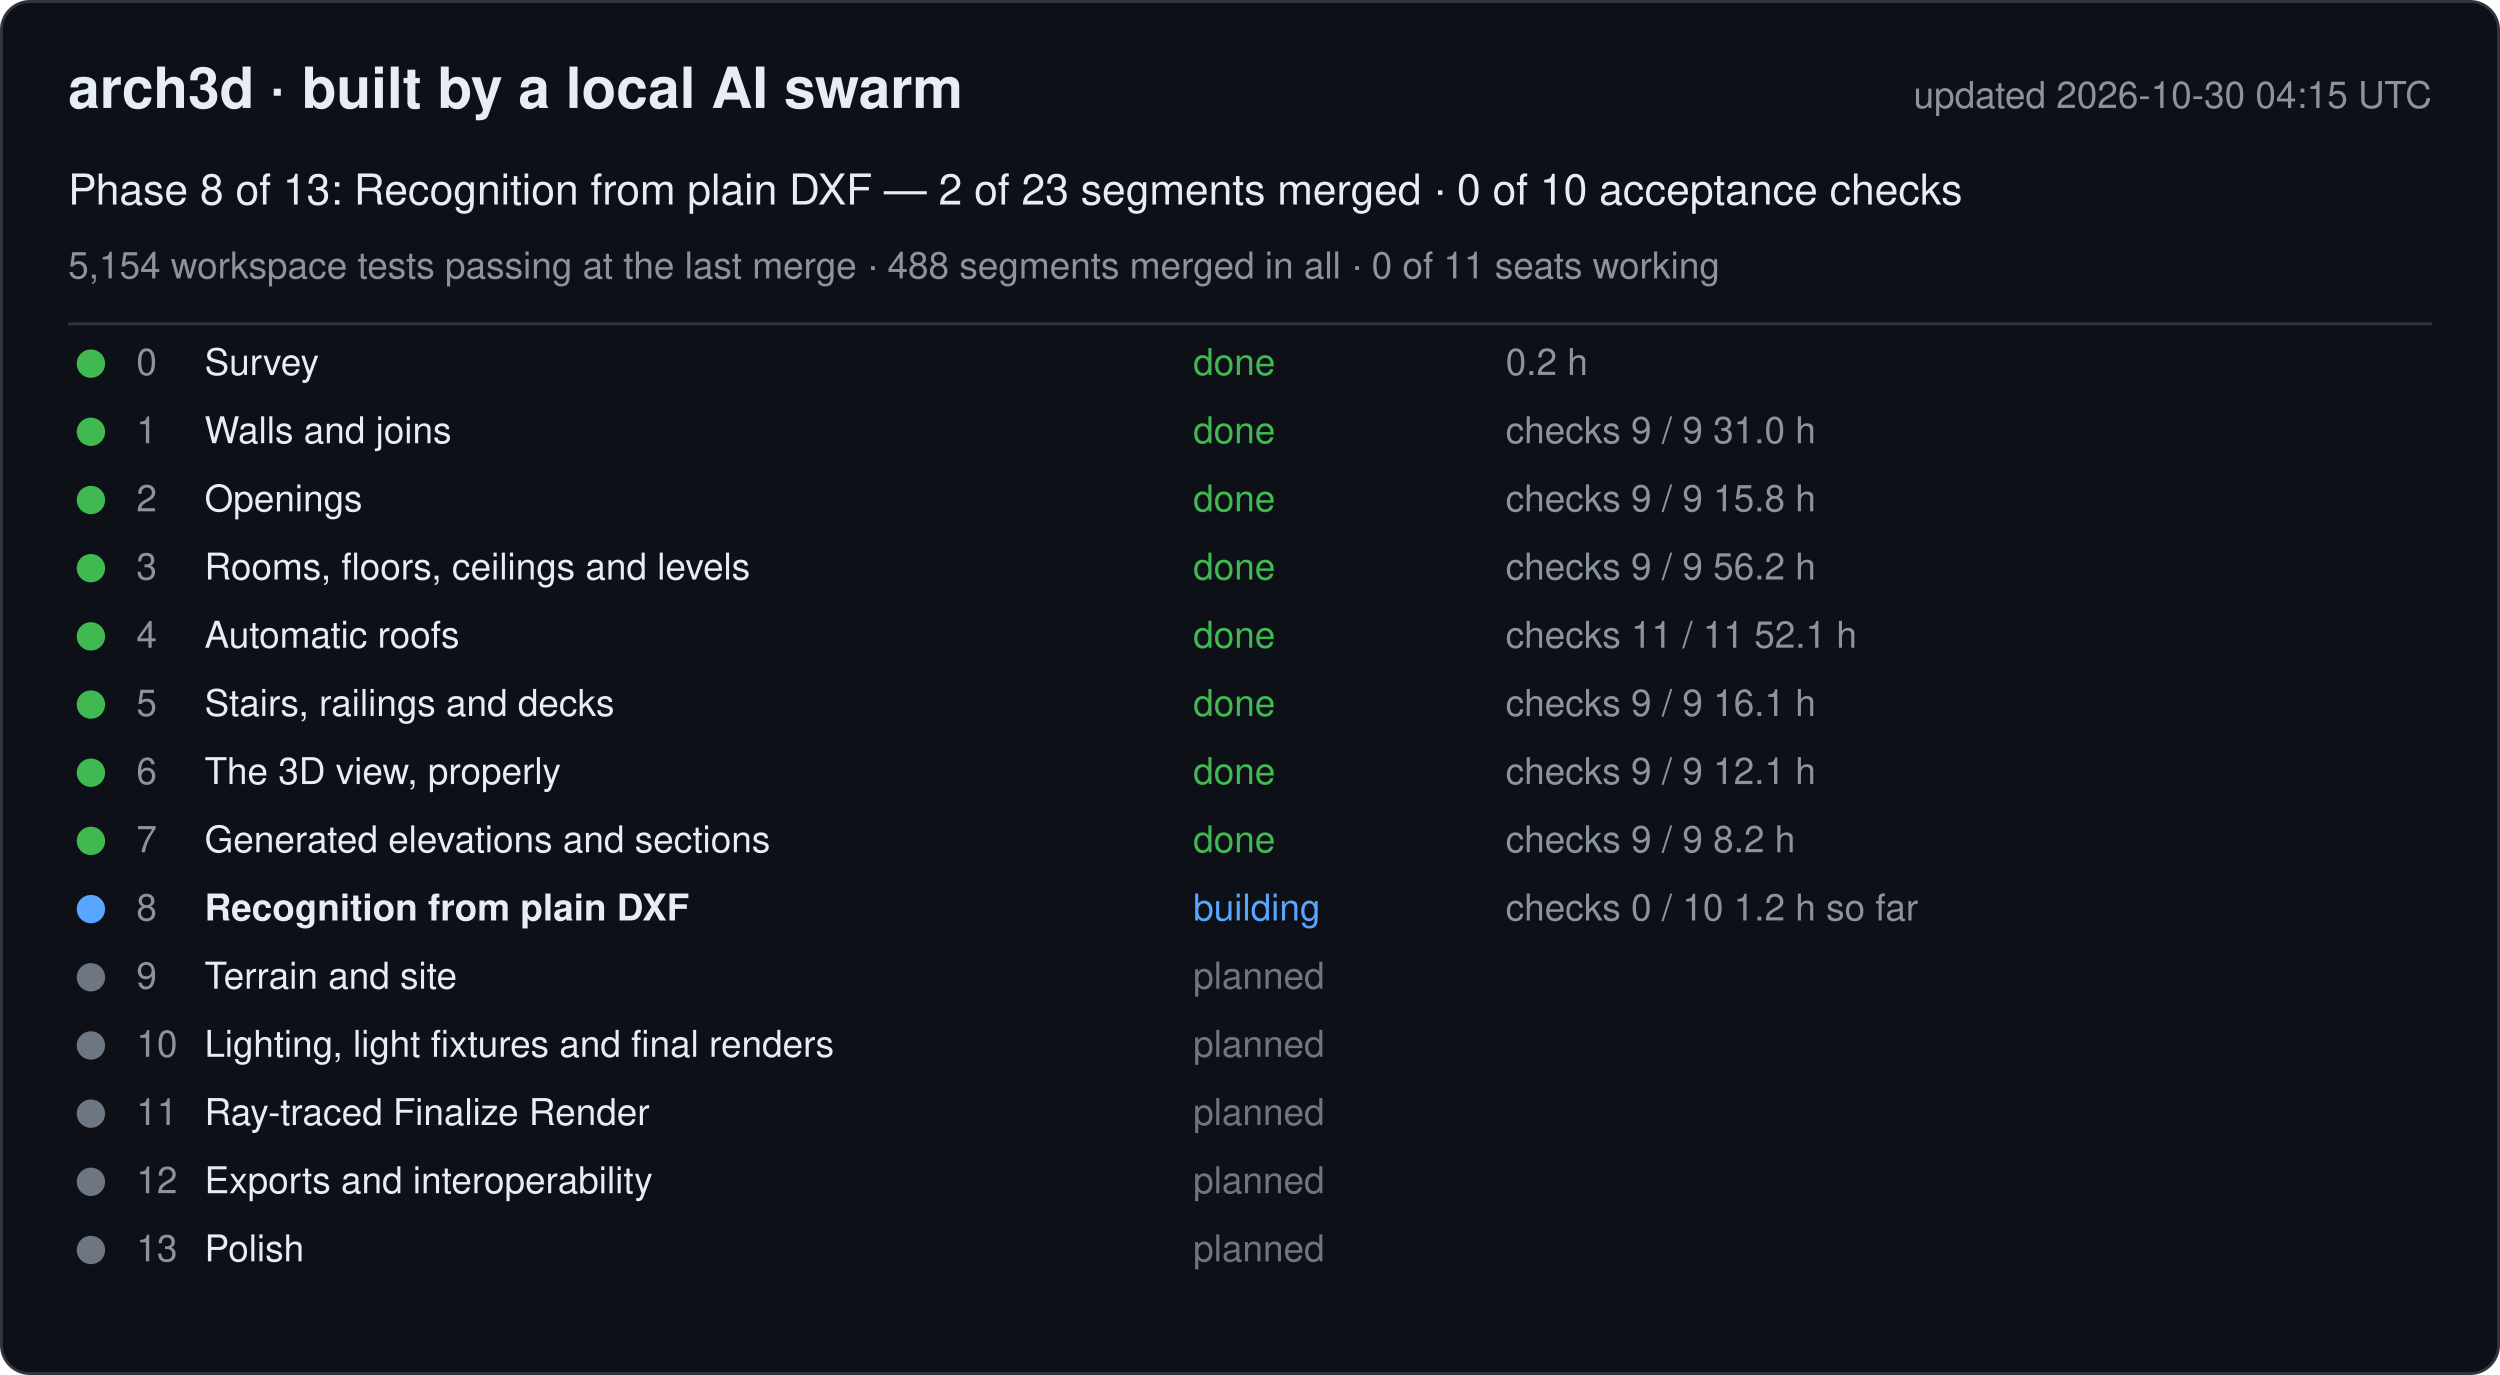
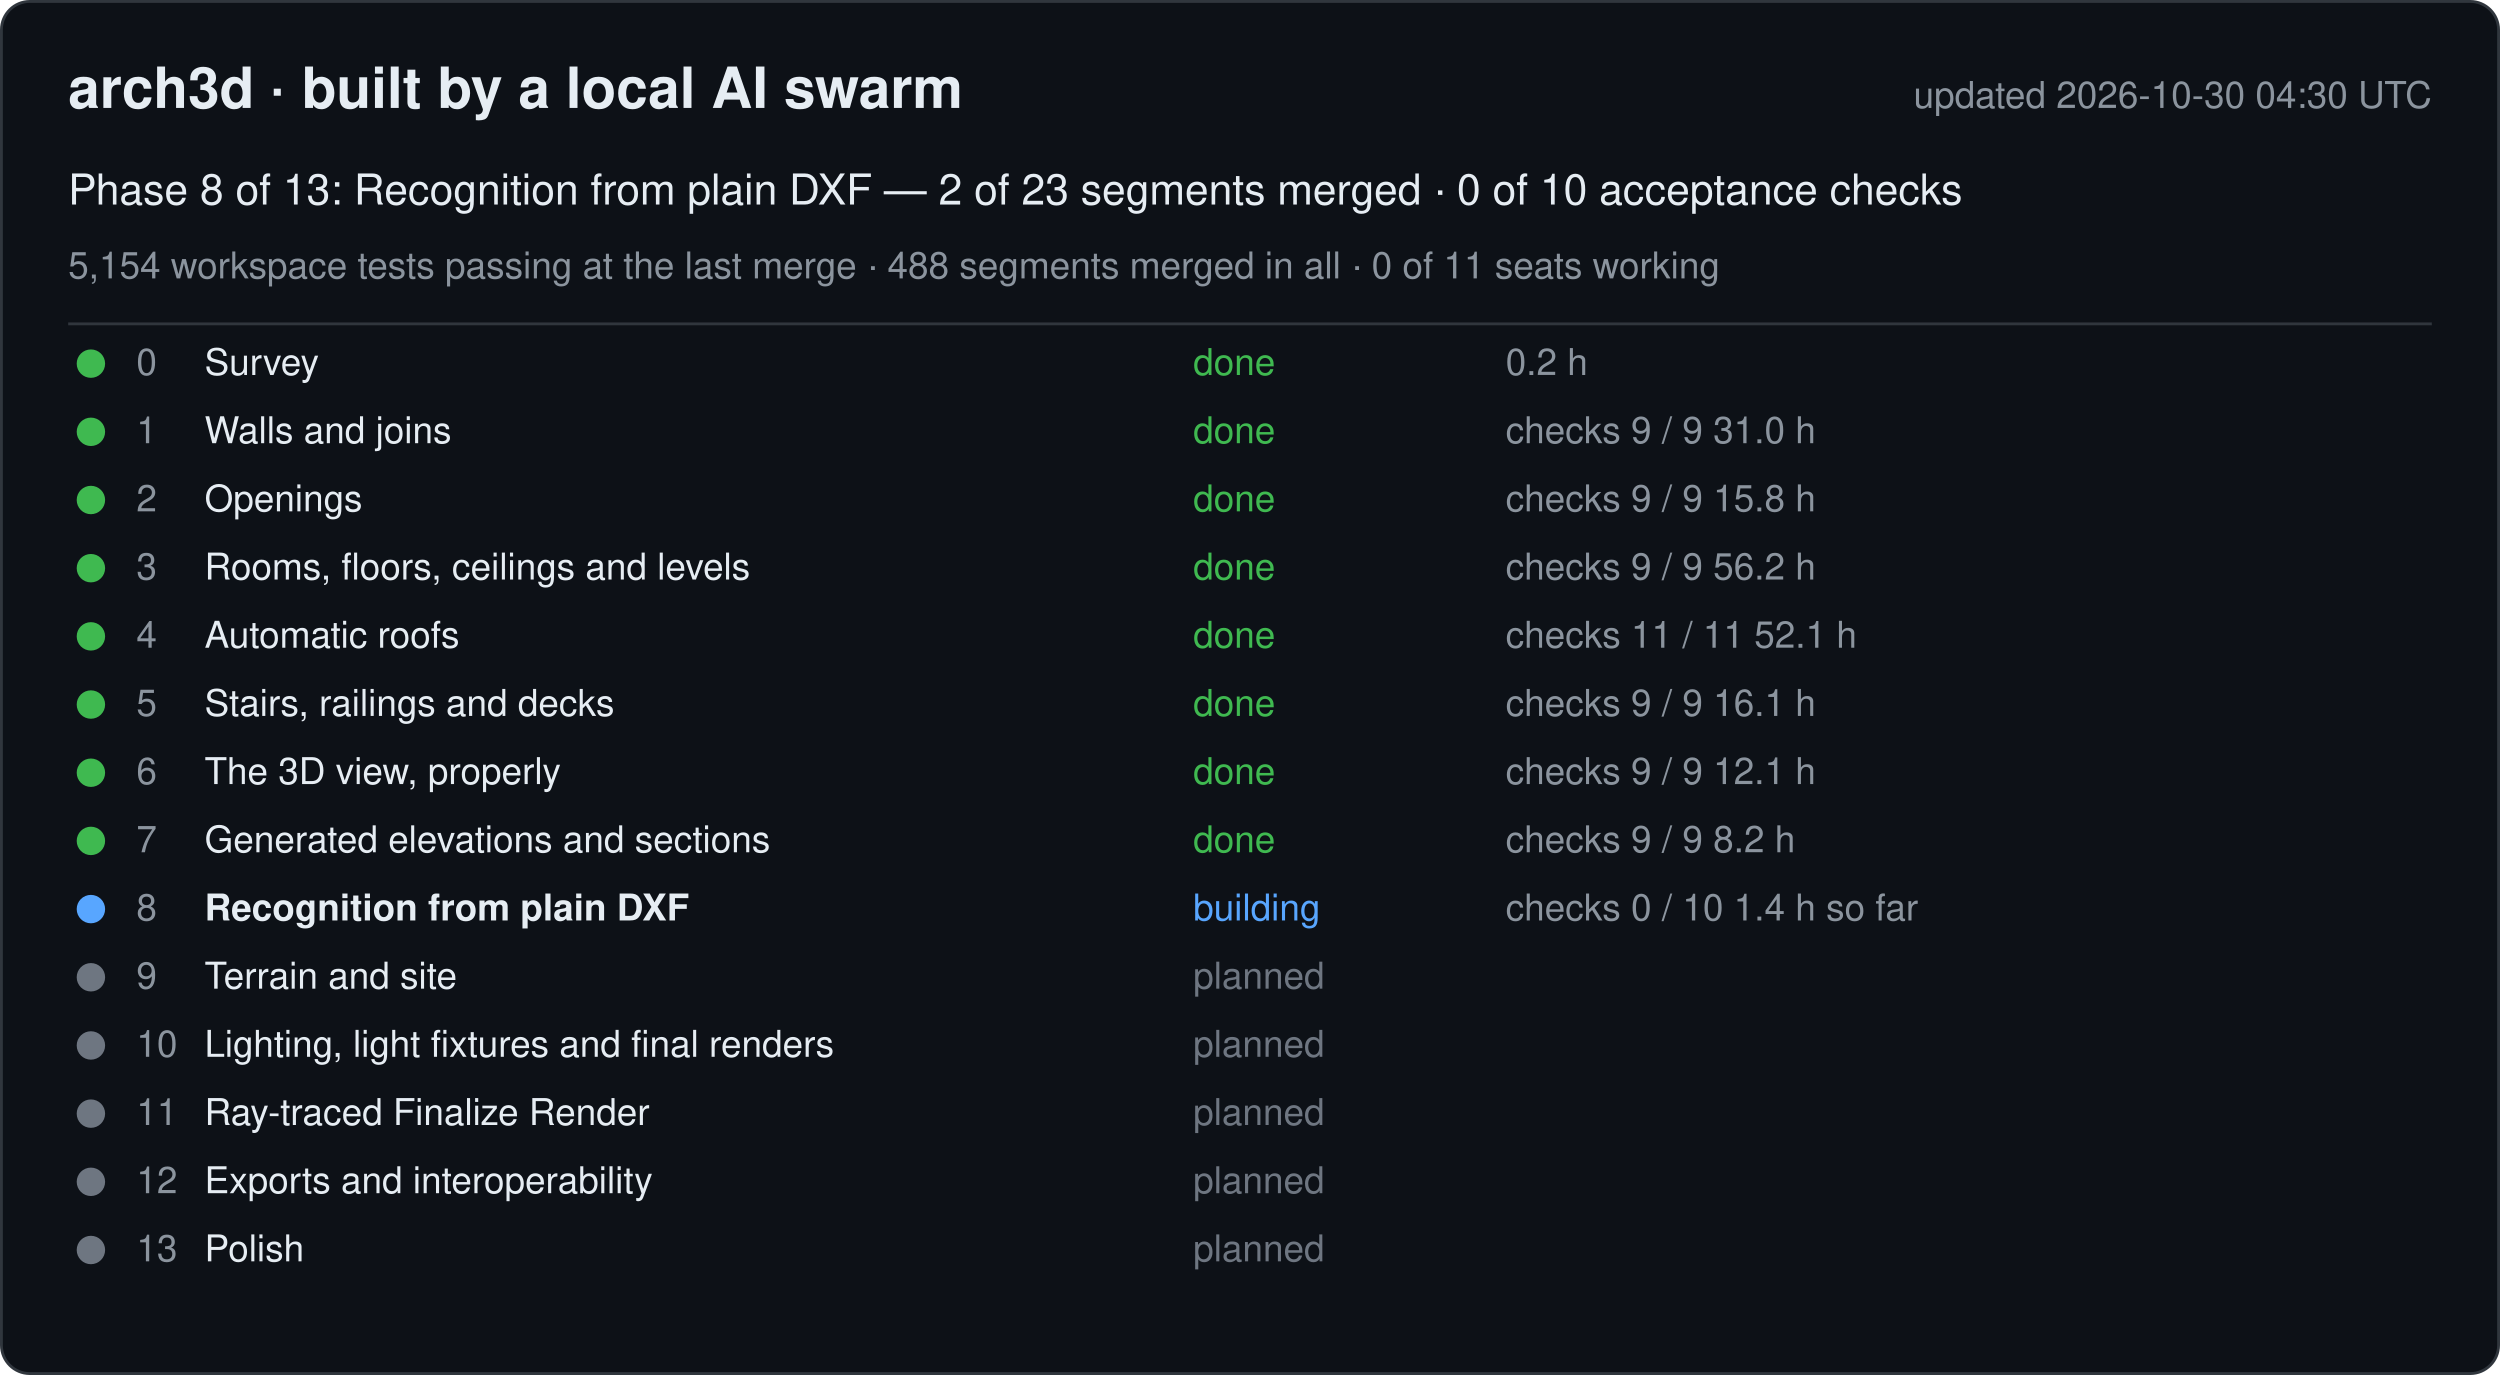
<svg xmlns="http://www.w3.org/2000/svg" width="880" height="484" viewBox="0 0 880 484" font-family="-apple-system, Segoe UI, Helvetica, Arial, sans-serif">
  <rect x="0.5" y="0.5" width="879" height="483" rx="10" fill="#0d1117" stroke="#30363d" />
  <text x="24" y="38" font-size="20" font-weight="600" fill="#e6edf3">arch3d · built by a local AI swarm</text>
-   <text x="856" y="38" font-size="13" fill="#8b949e" text-anchor="end">updated 2026-10-30 04:15 UTC</text>
+   <text x="856" y="38" font-size="13" fill="#8b949e" text-anchor="end">updated 2026-10-30 04:30 UTC</text>
  <text x="24" y="72" font-size="15" fill="#e6edf3">Phase 8 of 13: Recognition from plain DXF — 2 of 23 segments merged · 0 of 10 acceptance checks</text>
  <text x="24" y="98" font-size="13" fill="#8b949e">5,154 workspace tests passing at the last merge · 488 segments merged in all · 0 of 11 seats working</text>
  <line x1="24" y1="114" x2="856" y2="114" stroke="#30363d" />
  <g data-phase="0">
    <circle cx="32" cy="128" r="5" fill="#3fb950" />
    <text x="48" y="132" font-size="13" fill="#8b949e">0</text>
    <text x="72" y="132" font-size="13" fill="#e6edf3">Survey</text>
    <text x="420" y="132" font-size="13" fill="#3fb950">done</text>
    <text x="530" y="132" font-size="13" fill="#8b949e">0.2 h</text>
  </g>
  <g data-phase="1">
    <circle cx="32" cy="152" r="5" fill="#3fb950" />
    <text x="48" y="156" font-size="13" fill="#8b949e">1</text>
    <text x="72" y="156" font-size="13" fill="#e6edf3">Walls and joins</text>
    <text x="420" y="156" font-size="13" fill="#3fb950">done</text>
    <text x="530" y="156" font-size="13" fill="#8b949e">checks 9 / 9   31.0 h</text>
  </g>
  <g data-phase="2">
    <circle cx="32" cy="176" r="5" fill="#3fb950" />
    <text x="48" y="180" font-size="13" fill="#8b949e">2</text>
    <text x="72" y="180" font-size="13" fill="#e6edf3">Openings</text>
    <text x="420" y="180" font-size="13" fill="#3fb950">done</text>
    <text x="530" y="180" font-size="13" fill="#8b949e">checks 9 / 9   15.8 h</text>
  </g>
  <g data-phase="3">
    <circle cx="32" cy="200" r="5" fill="#3fb950" />
    <text x="48" y="204" font-size="13" fill="#8b949e">3</text>
    <text x="72" y="204" font-size="13" fill="#e6edf3">Rooms, floors, ceilings and levels</text>
    <text x="420" y="204" font-size="13" fill="#3fb950">done</text>
    <text x="530" y="204" font-size="13" fill="#8b949e">checks 9 / 9   56.2 h</text>
  </g>
  <g data-phase="4">
    <circle cx="32" cy="224" r="5" fill="#3fb950" />
    <text x="48" y="228" font-size="13" fill="#8b949e">4</text>
    <text x="72" y="228" font-size="13" fill="#e6edf3">Automatic roofs</text>
    <text x="420" y="228" font-size="13" fill="#3fb950">done</text>
    <text x="530" y="228" font-size="13" fill="#8b949e">checks 11 / 11   52.1 h</text>
  </g>
  <g data-phase="5">
    <circle cx="32" cy="248" r="5" fill="#3fb950" />
    <text x="48" y="252" font-size="13" fill="#8b949e">5</text>
    <text x="72" y="252" font-size="13" fill="#e6edf3">Stairs, railings and decks</text>
    <text x="420" y="252" font-size="13" fill="#3fb950">done</text>
    <text x="530" y="252" font-size="13" fill="#8b949e">checks 9 / 9   16.1 h</text>
  </g>
  <g data-phase="6">
    <circle cx="32" cy="272" r="5" fill="#3fb950" />
    <text x="48" y="276" font-size="13" fill="#8b949e">6</text>
    <text x="72" y="276" font-size="13" fill="#e6edf3">The 3D view, properly</text>
    <text x="420" y="276" font-size="13" fill="#3fb950">done</text>
    <text x="530" y="276" font-size="13" fill="#8b949e">checks 9 / 9   12.1 h</text>
  </g>
  <g data-phase="7">
    <circle cx="32" cy="296" r="5" fill="#3fb950" />
    <text x="48" y="300" font-size="13" fill="#8b949e">7</text>
    <text x="72" y="300" font-size="13" fill="#e6edf3">Generated elevations and sections</text>
    <text x="420" y="300" font-size="13" fill="#3fb950">done</text>
    <text x="530" y="300" font-size="13" fill="#8b949e">checks 9 / 9   8.2 h</text>
  </g>
  <g data-phase="8">
    <circle cx="32" cy="320" r="5" fill="#58a6ff" />
    <text x="48" y="324" font-size="13" fill="#8b949e">8</text>
    <text x="72" y="324" font-size="13" fill="#e6edf3" font-weight="600">Recognition from plain DXF</text>
    <text x="420" y="324" font-size="13" fill="#58a6ff">building</text>
-     <text x="530" y="324" font-size="13" fill="#8b949e">checks 0 / 10   1.2 h so far</text>
+     <text x="530" y="324" font-size="13" fill="#8b949e">checks 0 / 10   1.4 h so far</text>
  </g>
  <g data-phase="9">
    <circle cx="32" cy="344" r="5" fill="#6e7681" />
    <text x="48" y="348" font-size="13" fill="#8b949e">9</text>
    <text x="72" y="348" font-size="13" fill="#e6edf3">Terrain and site</text>
    <text x="420" y="348" font-size="13" fill="#6e7681">planned</text>
    <text x="530" y="348" font-size="13" fill="#8b949e" />
  </g>
  <g data-phase="10">
    <circle cx="32" cy="368" r="5" fill="#6e7681" />
    <text x="48" y="372" font-size="13" fill="#8b949e">10</text>
    <text x="72" y="372" font-size="13" fill="#e6edf3">Lighting, light fixtures and final renders</text>
    <text x="420" y="372" font-size="13" fill="#6e7681">planned</text>
    <text x="530" y="372" font-size="13" fill="#8b949e" />
  </g>
  <g data-phase="11">
    <circle cx="32" cy="392" r="5" fill="#6e7681" />
    <text x="48" y="396" font-size="13" fill="#8b949e">11</text>
    <text x="72" y="396" font-size="13" fill="#e6edf3">Ray-traced Finalize Render</text>
    <text x="420" y="396" font-size="13" fill="#6e7681">planned</text>
    <text x="530" y="396" font-size="13" fill="#8b949e" />
  </g>
  <g data-phase="12">
    <circle cx="32" cy="416" r="5" fill="#6e7681" />
    <text x="48" y="420" font-size="13" fill="#8b949e">12</text>
    <text x="72" y="420" font-size="13" fill="#e6edf3">Exports and interoperability</text>
    <text x="420" y="420" font-size="13" fill="#6e7681">planned</text>
    <text x="530" y="420" font-size="13" fill="#8b949e" />
  </g>
  <g data-phase="13">
    <circle cx="32" cy="440" r="5" fill="#6e7681" />
    <text x="48" y="444" font-size="13" fill="#8b949e">13</text>
    <text x="72" y="444" font-size="13" fill="#e6edf3">Polish</text>
    <text x="420" y="444" font-size="13" fill="#6e7681">planned</text>
    <text x="530" y="444" font-size="13" fill="#8b949e" />
  </g>
</svg>
